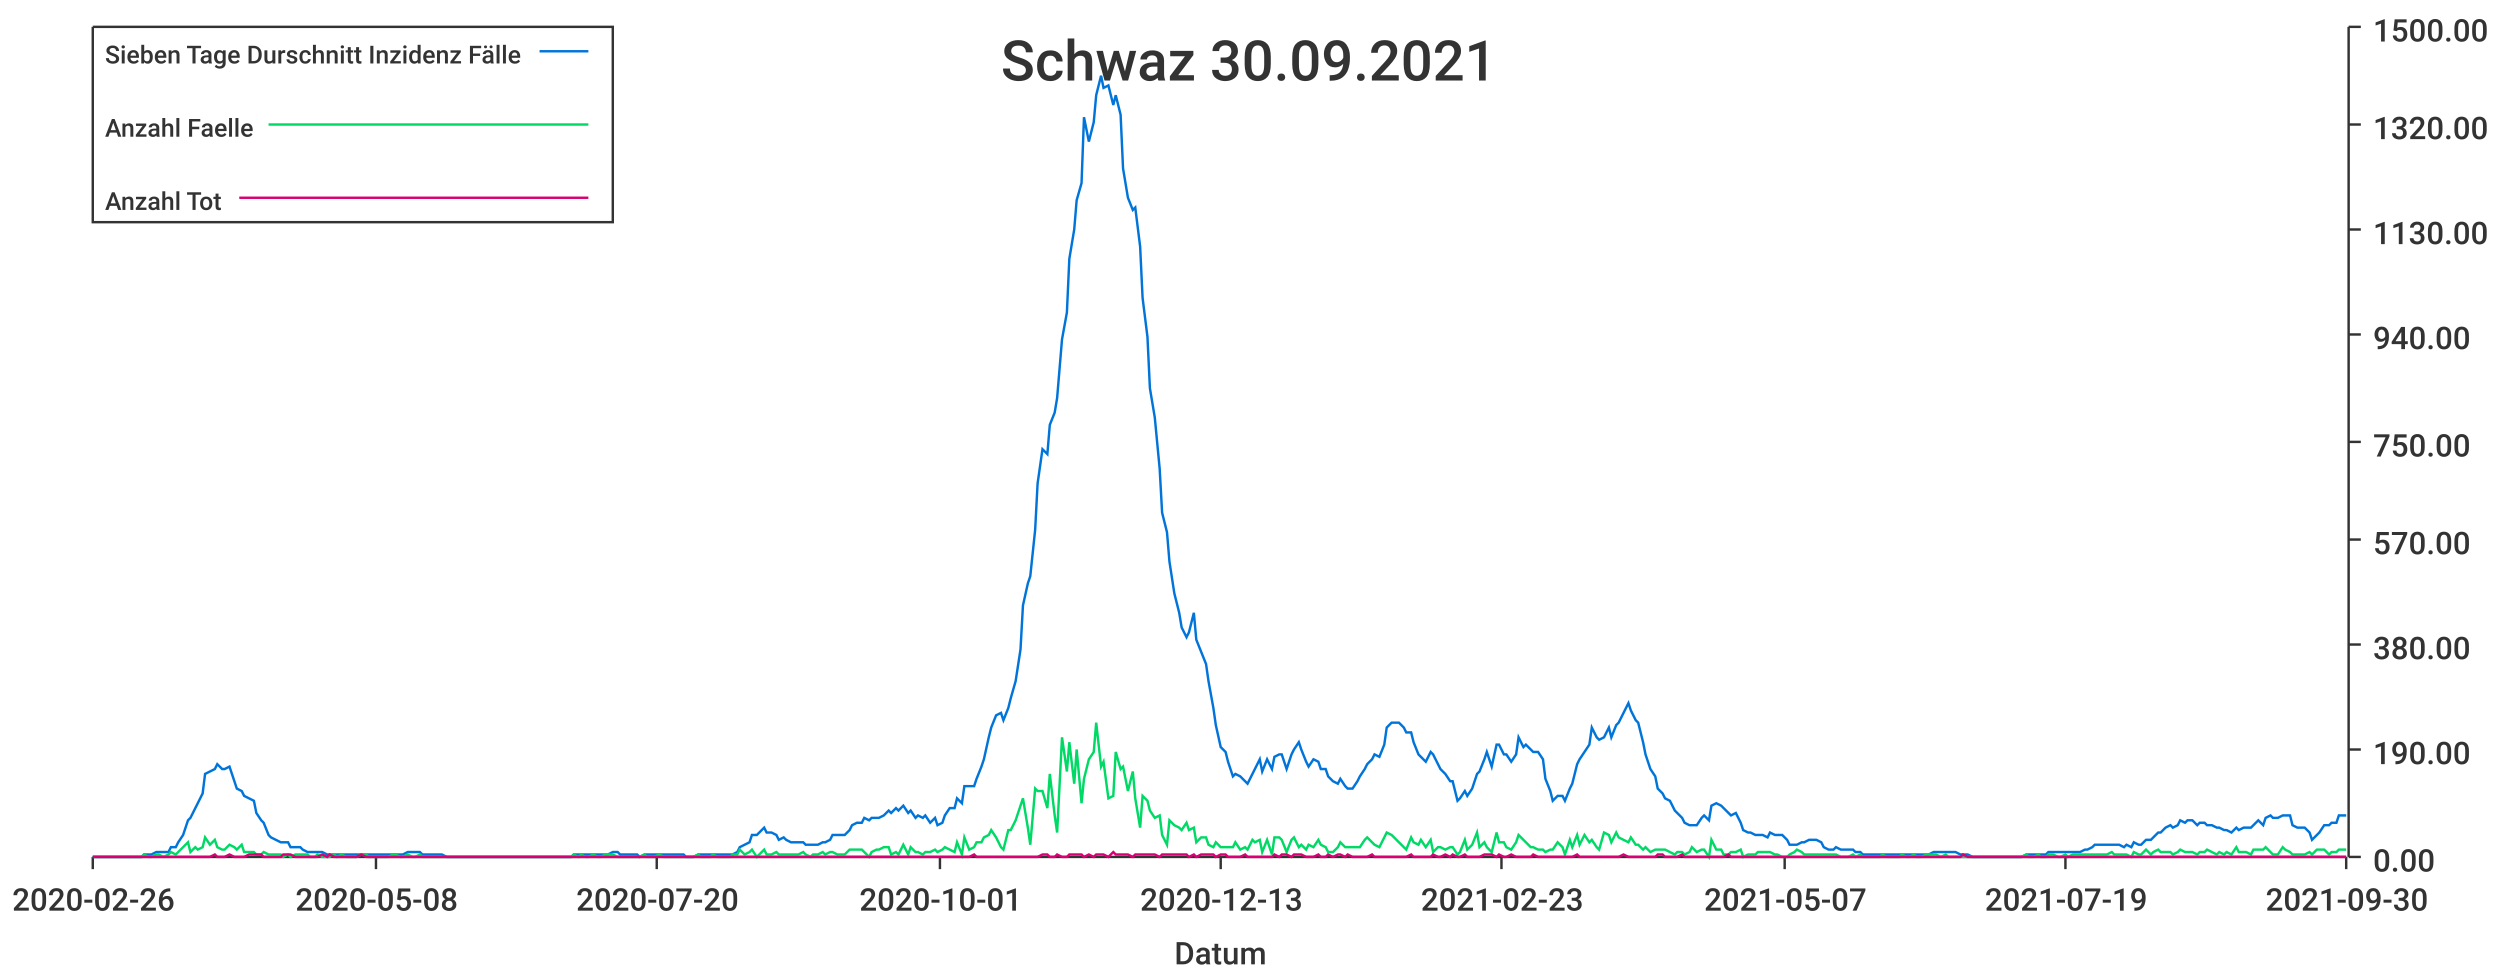
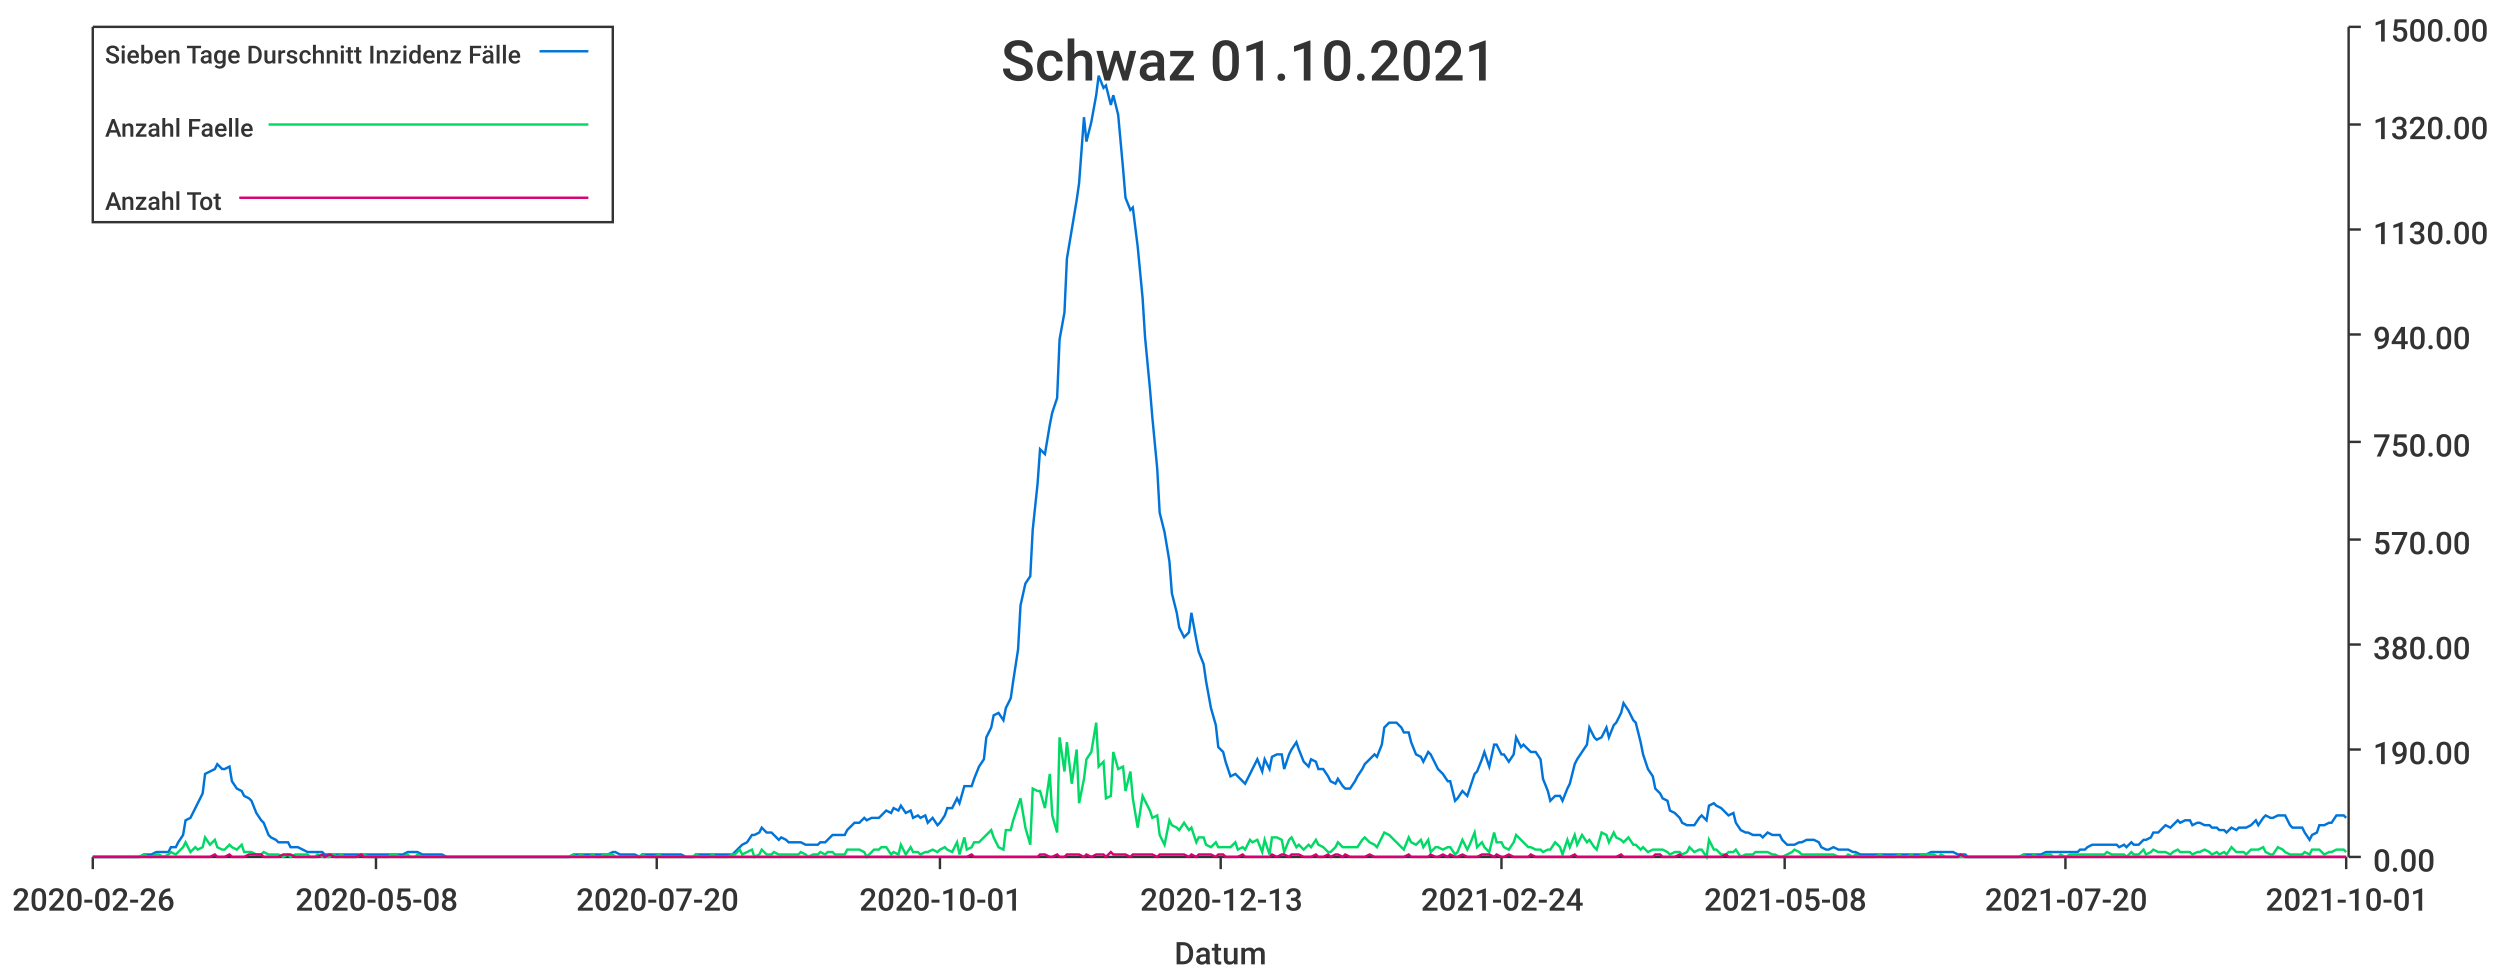
<svg xmlns="http://www.w3.org/2000/svg" width="1024" height="400">\n<path d="M 0 0 L 1024 0 L 1024 400 L 0 400 L 0 0" style="stroke-width:0;stroke:rgba(255,255,255,1.0);fill:rgba(255,255,255,1.0)" />
  <path d="M 38 11 L 961 11 L 961 351 L 38 351 L 38 11" style="stroke-width:0;stroke:rgba(255,255,255,1.0);fill:rgba(255,255,255,1.0)" />
  <path d="M 38 351 L 961 351" style="stroke-width:1;stroke:rgba(51,51,51,1.0);fill:none" />
  <path d="M 38 351 L 38 356" style="stroke-width:1;stroke:rgba(51,51,51,1.0);fill:none" />
  <text x="5" y="373" style="stroke-width:0;stroke:none;fill:rgba(51,51,51,1.0);font-size:12.8px;font-family:'Roboto Medium',sans-serif">2020-02-26</text>
  <path d="M 154 351 L 154 356" style="stroke-width:1;stroke:rgba(51,51,51,1.0);fill:none" />
  <text x="121" y="373" style="stroke-width:0;stroke:none;fill:rgba(51,51,51,1.0);font-size:12.8px;font-family:'Roboto Medium',sans-serif">2020-05-08</text>
  <path d="M 269 351 L 269 356" style="stroke-width:1;stroke:rgba(51,51,51,1.0);fill:none" />
  <text x="236" y="373" style="stroke-width:0;stroke:none;fill:rgba(51,51,51,1.0);font-size:12.8px;font-family:'Roboto Medium',sans-serif">2020-07-20</text>
  <path d="M 385 351 L 385 356" style="stroke-width:1;stroke:rgba(51,51,51,1.0);fill:none" />
  <text x="352" y="373" style="stroke-width:0;stroke:none;fill:rgba(51,51,51,1.0);font-size:12.8px;font-family:'Roboto Medium',sans-serif">2020-10-01</text>
  <path d="M 500 351 L 500 356" style="stroke-width:1;stroke:rgba(51,51,51,1.0);fill:none" />
  <text x="467" y="373" style="stroke-width:0;stroke:none;fill:rgba(51,51,51,1.0);font-size:12.8px;font-family:'Roboto Medium',sans-serif">2020-12-13</text>
  <path d="M 615 351 L 615 356" style="stroke-width:1;stroke:rgba(51,51,51,1.0);fill:none" />
-   <text x="582" y="373" style="stroke-width:0;stroke:none;fill:rgba(51,51,51,1.0);font-size:12.8px;font-family:'Roboto Medium',sans-serif">2021-02-23</text>
+   <text x="582" y="373" style="stroke-width:0;stroke:none;fill:rgba(51,51,51,1.0);font-size:12.8px;font-family:'Roboto Medium',sans-serif">2021-02-24</text>
  <path d="M 731 351 L 731 356" style="stroke-width:1;stroke:rgba(51,51,51,1.0);fill:none" />
-   <text x="698" y="373" style="stroke-width:0;stroke:none;fill:rgba(51,51,51,1.0);font-size:12.8px;font-family:'Roboto Medium',sans-serif">2021-05-07</text>
+   <text x="698" y="373" style="stroke-width:0;stroke:none;fill:rgba(51,51,51,1.0);font-size:12.8px;font-family:'Roboto Medium',sans-serif">2021-05-08</text>
  <path d="M 846 351 L 846 356" style="stroke-width:1;stroke:rgba(51,51,51,1.0);fill:none" />
-   <text x="813" y="373" style="stroke-width:0;stroke:none;fill:rgba(51,51,51,1.0);font-size:12.8px;font-family:'Roboto Medium',sans-serif">2021-07-19</text>
+   <text x="813" y="373" style="stroke-width:0;stroke:none;fill:rgba(51,51,51,1.0);font-size:12.8px;font-family:'Roboto Medium',sans-serif">2021-07-20</text>
  <path d="M 961 351 L 961 356" style="stroke-width:1;stroke:rgba(51,51,51,1.0);fill:none" />
-   <text x="928" y="373" style="stroke-width:0;stroke:none;fill:rgba(51,51,51,1.0);font-size:12.8px;font-family:'Roboto Medium',sans-serif">2021-09-30</text>
+   <text x="928" y="373" style="stroke-width:0;stroke:none;fill:rgba(51,51,51,1.0);font-size:12.8px;font-family:'Roboto Medium',sans-serif">2021-10-01</text>
  <text x="481" y="395" style="stroke-width:0;stroke:none;fill:rgba(51,51,51,1.0);font-size:12.8px;font-family:'Roboto Medium',sans-serif">Datum</text>
  <path d="M 962 351 L 962 11" style="stroke-width:1;stroke:rgba(51,51,51,1.0);fill:none" />
  <path d="M 962 351 L 967 351" style="stroke-width:1;stroke:rgba(51,51,51,1.0);fill:none" />
  <text x="972" y="357" style="stroke-width:0;stroke:none;fill:rgba(51,51,51,1.0);font-size:12.8px;font-family:'Roboto Medium',sans-serif">0.00</text>
  <path d="M 962 307 L 967 307" style="stroke-width:1;stroke:rgba(51,51,51,1.0);fill:none" />
  <text x="972" y="313" style="stroke-width:0;stroke:none;fill:rgba(51,51,51,1.0);font-size:12.8px;font-family:'Roboto Medium',sans-serif">190.00</text>
  <path d="M 962 264 L 967 264" style="stroke-width:1;stroke:rgba(51,51,51,1.0);fill:none" />
  <text x="972" y="270" style="stroke-width:0;stroke:none;fill:rgba(51,51,51,1.0);font-size:12.8px;font-family:'Roboto Medium',sans-serif">380.00</text>
  <path d="M 962 221 L 967 221" style="stroke-width:1;stroke:rgba(51,51,51,1.0);fill:none" />
  <text x="972" y="227" style="stroke-width:0;stroke:none;fill:rgba(51,51,51,1.0);font-size:12.8px;font-family:'Roboto Medium',sans-serif">570.00</text>
  <path d="M 962 181 L 967 181" style="stroke-width:1;stroke:rgba(51,51,51,1.0);fill:none" />
  <text x="972" y="187" style="stroke-width:0;stroke:none;fill:rgba(51,51,51,1.0);font-size:12.8px;font-family:'Roboto Medium',sans-serif">750.00</text>
  <path d="M 962 137 L 967 137" style="stroke-width:1;stroke:rgba(51,51,51,1.0);fill:none" />
  <text x="972" y="143" style="stroke-width:0;stroke:none;fill:rgba(51,51,51,1.0);font-size:12.8px;font-family:'Roboto Medium',sans-serif">940.00</text>
  <path d="M 962 94 L 967 94" style="stroke-width:1;stroke:rgba(51,51,51,1.0);fill:none" />
  <text x="972" y="100" style="stroke-width:0;stroke:none;fill:rgba(51,51,51,1.0);font-size:12.8px;font-family:'Roboto Medium',sans-serif">1130.00</text>
  <path d="M 962 51 L 967 51" style="stroke-width:1;stroke:rgba(51,51,51,1.0);fill:none" />
  <text x="972" y="57" style="stroke-width:0;stroke:none;fill:rgba(51,51,51,1.0);font-size:12.8px;font-family:'Roboto Medium',sans-serif">1320.00</text>
  <path d="M 962 11 L 967 11" style="stroke-width:1;stroke:rgba(51,51,51,1.0);fill:none" />
  <text x="972" y="17" style="stroke-width:0;stroke:none;fill:rgba(51,51,51,1.0);font-size:12.8px;font-family:'Roboto Medium',sans-serif">1500.00</text>
-   <path d="M 38 351 L 40 351 L 42 351 L 43 351 L 45 351 L 46 351 L 48 351 L 50 351 L 51 351 L 53 351 L 54 351 L 56 351 L 58 351 L 59 350 L 61 350 L 62 350 L 64 349 L 65 349 L 67 349 L 69 349 L 70 347 L 72 347 L 73 345 L 75 342 L 77 336 L 78 335 L 80 331 L 81 329 L 83 325 L 84 317 L 86 316 L 88 315 L 89 313 L 91 315 L 92 315 L 94 314 L 96 320 L 97 323 L 99 324 L 100 326 L 102 327 L 104 328 L 105 333 L 107 336 L 108 337 L 110 342 L 111 343 L 113 344 L 115 345 L 116 345 L 118 345 L 119 347 L 121 347 L 123 347 L 124 348 L 126 349 L 127 349 L 129 349 L 130 349 L 132 349 L 134 350 L 135 350 L 137 350 L 138 350 L 140 350 L 142 350 L 143 350 L 145 350 L 146 350 L 148 350 L 150 350 L 151 350 L 153 350 L 154 350 L 156 350 L 157 350 L 159 350 L 161 350 L 162 350 L 164 350 L 165 350 L 167 349 L 169 349 L 170 349 L 172 349 L 173 350 L 175 350 L 176 350 L 178 350 L 180 350 L 181 350 L 183 351 L 184 351 L 186 351 L 188 351 L 189 351 L 191 351 L 192 351 L 194 351 L 196 351 L 197 351 L 199 351 L 200 351 L 202 351 L 203 351 L 205 351 L 207 351 L 208 351 L 210 351 L 211 351 L 213 351 L 215 351 L 216 351 L 218 351 L 219 351 L 221 351 L 222 351 L 224 351 L 226 351 L 227 351 L 229 351 L 230 351 L 232 351 L 234 351 L 235 350 L 237 350 L 238 350 L 240 350 L 241 350 L 243 350 L 245 350 L 246 350 L 248 350 L 249 350 L 251 349 L 253 349 L 254 350 L 256 350 L 257 350 L 259 350 L 261 350 L 262 351 L 264 350 L 265 350 L 267 350 L 268 350 L 270 350 L 272 350 L 273 350 L 275 350 L 276 350 L 278 350 L 280 350 L 281 351 L 283 351 L 284 351 L 286 350 L 287 350 L 289 350 L 291 350 L 292 350 L 294 350 L 295 350 L 297 350 L 299 350 L 300 350 L 302 349 L 303 347 L 305 346 L 307 345 L 308 342 L 310 342 L 311 341 L 313 339 L 314 341 L 316 341 L 318 342 L 319 344 L 321 343 L 322 344 L 324 345 L 326 345 L 327 345 L 329 345 L 330 346 L 332 346 L 333 346 L 335 346 L 337 345 L 338 345 L 340 344 L 341 342 L 343 342 L 345 342 L 346 342 L 348 340 L 349 338 L 351 337 L 353 337 L 354 335 L 356 336 L 357 335 L 359 335 L 360 335 L 362 334 L 364 332 L 365 333 L 367 331 L 368 332 L 370 330 L 372 333 L 373 332 L 375 335 L 376 334 L 378 335 L 379 334 L 381 337 L 383 335 L 384 338 L 386 337 L 387 334 L 389 331 L 391 331 L 392 327 L 394 329 L 395 322 L 397 322 L 399 322 L 400 319 L 402 314 L 403 311 L 405 302 L 406 298 L 408 293 L 410 292 L 411 295 L 413 290 L 414 286 L 416 279 L 418 266 L 419 248 L 421 239 L 422 236 L 424 217 L 425 198 L 427 184 L 429 186 L 430 174 L 432 169 L 433 163 L 435 139 L 437 128 L 438 106 L 440 94 L 441 82 L 443 75 L 444 48 L 446 58 L 448 50 L 449 39 L 451 31 L 452 36 L 454 35 L 456 43 L 457 39 L 459 47 L 460 69 L 462 81 L 464 86 L 465 85 L 467 101 L 468 122 L 470 138 L 471 159 L 473 171 L 475 192 L 476 210 L 478 218 L 479 230 L 481 243 L 483 251 L 484 257 L 486 261 L 487 259 L 489 251 L 490 262 L 492 267 L 494 272 L 495 279 L 497 290 L 498 297 L 500 306 L 502 308 L 503 312 L 505 318 L 506 317 L 508 318 L 510 320 L 511 321 L 513 317 L 514 315 L 516 311 L 517 316 L 519 311 L 521 315 L 522 310 L 524 309 L 525 309 L 527 315 L 529 309 L 530 307 L 532 304 L 533 307 L 535 312 L 536 314 L 538 311 L 540 312 L 541 315 L 543 315 L 544 318 L 546 320 L 548 321 L 549 319 L 551 322 L 552 323 L 554 323 L 556 320 L 557 318 L 559 315 L 560 313 L 562 311 L 563 309 L 565 310 L 567 305 L 568 298 L 570 296 L 571 296 L 573 296 L 575 298 L 576 300 L 578 300 L 579 304 L 581 309 L 582 310 L 584 312 L 586 308 L 587 309 L 589 313 L 590 315 L 592 317 L 594 320 L 595 320 L 597 328 L 598 327 L 600 324 L 601 326 L 603 323 L 605 317 L 606 316 L 608 311 L 609 308 L 611 314 L 613 305 L 614 305 L 616 309 L 617 309 L 619 312 L 621 309 L 622 302 L 624 306 L 625 305 L 627 307 L 628 308 L 630 308 L 632 311 L 633 319 L 635 324 L 636 328 L 638 326 L 640 326 L 641 328 L 643 323 L 644 321 L 646 313 L 647 311 L 649 308 L 651 305 L 652 298 L 654 302 L 655 303 L 657 302 L 659 298 L 660 302 L 662 297 L 663 296 L 665 292 L 667 288 L 668 291 L 670 295 L 671 296 L 673 304 L 674 309 L 676 315 L 678 318 L 679 323 L 681 325 L 682 327 L 684 328 L 686 332 L 687 333 L 689 335 L 690 337 L 692 338 L 693 338 L 695 338 L 697 335 L 698 334 L 700 336 L 701 330 L 703 329 L 705 330 L 706 331 L 708 333 L 709 334 L 711 333 L 713 337 L 714 340 L 716 341 L 717 341 L 719 342 L 720 342 L 722 342 L 724 343 L 725 341 L 727 342 L 728 342 L 730 342 L 732 344 L 733 346 L 735 346 L 736 346 L 738 345 L 739 345 L 741 344 L 743 344 L 744 344 L 746 345 L 747 347 L 749 348 L 751 348 L 752 347 L 754 348 L 755 348 L 757 348 L 759 348 L 760 349 L 762 349 L 763 350 L 765 350 L 766 350 L 768 350 L 770 350 L 771 350 L 773 350 L 774 350 L 776 350 L 778 350 L 779 350 L 781 350 L 782 350 L 784 350 L 785 350 L 787 350 L 789 350 L 790 350 L 792 349 L 793 349 L 795 349 L 797 349 L 798 349 L 800 349 L 801 349 L 803 350 L 804 350 L 806 350 L 808 351 L 809 351 L 811 351 L 812 351 L 814 351 L 816 351 L 817 351 L 819 351 L 820 351 L 822 351 L 824 351 L 825 351 L 827 351 L 828 351 L 830 350 L 831 350 L 833 350 L 835 350 L 836 350 L 838 350 L 839 349 L 841 349 L 843 349 L 844 349 L 846 349 L 847 349 L 849 349 L 850 349 L 852 349 L 854 348 L 855 348 L 857 347 L 858 346 L 860 346 L 862 346 L 863 346 L 865 346 L 866 346 L 868 346 L 870 347 L 871 346 L 873 347 L 874 345 L 876 346 L 877 346 L 879 344 L 881 344 L 882 343 L 884 341 L 885 341 L 887 339 L 889 338 L 890 339 L 892 338 L 893 336 L 895 337 L 896 336 L 898 336 L 900 338 L 901 337 L 903 337 L 904 338 L 906 338 L 908 339 L 909 339 L 911 340 L 912 340 L 914 341 L 916 339 L 917 340 L 919 339 L 920 339 L 922 339 L 923 338 L 925 336 L 927 338 L 928 335 L 930 334 L 931 335 L 933 335 L 935 334 L 936 334 L 938 334 L 939 338 L 941 339 L 942 339 L 944 339 L 946 341 L 947 344 L 949 342 L 950 341 L 952 338 L 954 338 L 955 337 L 957 337 L 958 334 L 960 334 L 961 334" style="stroke-width:1;stroke:rgba(0,116,217,1.0);fill:none" />
-   <path d="M 38 351 L 40 351 L 42 351 L 43 351 L 45 351 L 46 351 L 48 351 L 50 351 L 51 351 L 53 351 L 54 351 L 56 351 L 58 351 L 59 350 L 61 351 L 62 351 L 64 350 L 65 350 L 67 351 L 69 350 L 70 349 L 72 350 L 73 349 L 75 347 L 77 345 L 78 349 L 80 347 L 81 348 L 83 347 L 84 343 L 86 346 L 88 344 L 89 347 L 91 348 L 92 348 L 94 346 L 96 347 L 97 348 L 99 346 L 100 349 L 102 349 L 104 349 L 105 350 L 107 350 L 108 349 L 110 350 L 111 350 L 113 350 L 115 350 L 116 351 L 118 350 L 119 351 L 121 350 L 123 350 L 124 350 L 126 350 L 127 351 L 129 351 L 130 350 L 132 351 L 134 351 L 135 351 L 137 350 L 138 351 L 140 350 L 142 351 L 143 351 L 145 351 L 146 351 L 148 350 L 150 350 L 151 351 L 153 351 L 154 351 L 156 351 L 157 351 L 159 351 L 161 350 L 162 350 L 164 351 L 165 351 L 167 350 L 169 351 L 170 351 L 172 350 L 173 351 L 175 351 L 176 351 L 178 351 L 180 351 L 181 351 L 183 351 L 184 351 L 186 351 L 188 351 L 189 351 L 191 351 L 192 351 L 194 351 L 196 351 L 197 351 L 199 351 L 200 351 L 202 351 L 203 351 L 205 351 L 207 351 L 208 351 L 210 351 L 211 351 L 213 351 L 215 351 L 216 351 L 218 351 L 219 351 L 221 351 L 222 351 L 224 351 L 226 351 L 227 351 L 229 351 L 230 351 L 232 351 L 234 351 L 235 350 L 237 351 L 238 350 L 240 351 L 241 351 L 243 350 L 245 351 L 246 351 L 248 350 L 249 350 L 251 350 L 253 351 L 254 351 L 256 351 L 257 351 L 259 351 L 261 351 L 262 351 L 264 350 L 265 351 L 267 351 L 268 351 L 270 350 L 272 351 L 273 351 L 275 351 L 276 351 L 278 351 L 280 351 L 281 351 L 283 351 L 284 351 L 286 350 L 287 351 L 289 351 L 291 351 L 292 350 L 294 351 L 295 351 L 297 351 L 299 351 L 300 350 L 302 350 L 303 348 L 305 350 L 307 349 L 308 348 L 310 351 L 311 350 L 313 348 L 314 350 L 316 350 L 318 349 L 319 350 L 321 350 L 322 350 L 324 350 L 326 350 L 327 350 L 329 349 L 330 350 L 332 351 L 333 350 L 335 350 L 337 349 L 338 350 L 340 349 L 341 349 L 343 350 L 345 350 L 346 350 L 348 348 L 349 348 L 351 348 L 353 348 L 354 349 L 356 351 L 357 349 L 359 348 L 360 348 L 362 347 L 364 347 L 365 350 L 367 349 L 368 350 L 370 346 L 372 350 L 373 347 L 375 349 L 376 349 L 378 350 L 379 349 L 381 349 L 383 348 L 384 349 L 386 348 L 387 347 L 389 348 L 391 349 L 392 345 L 394 350 L 395 343 L 397 348 L 399 347 L 400 345 L 402 345 L 403 343 L 405 342 L 406 340 L 408 343 L 410 347 L 411 348 L 413 340 L 414 340 L 416 336 L 418 330 L 419 327 L 421 339 L 422 346 L 424 323 L 425 324 L 427 324 L 429 331 L 430 317 L 432 334 L 433 341 L 435 302 L 437 316 L 438 304 L 440 321 L 441 307 L 443 329 L 444 319 L 446 311 L 448 308 L 449 296 L 451 314 L 452 312 L 454 327 L 456 326 L 457 308 L 459 315 L 460 314 L 462 324 L 464 316 L 465 327 L 467 339 L 468 326 L 470 328 L 471 332 L 473 335 L 475 334 L 476 342 L 478 346 L 479 336 L 481 338 L 483 339 L 484 340 L 486 337 L 487 340 L 489 339 L 490 345 L 492 343 L 494 343 L 495 346 L 497 347 L 498 345 L 500 347 L 502 347 L 503 347 L 505 347 L 506 345 L 508 348 L 510 347 L 511 348 L 513 344 L 514 345 L 516 344 L 517 349 L 519 344 L 521 350 L 522 343 L 524 343 L 525 344 L 527 349 L 529 344 L 530 343 L 532 347 L 533 346 L 535 348 L 536 346 L 538 347 L 540 344 L 541 346 L 543 347 L 544 349 L 546 349 L 548 347 L 549 345 L 551 347 L 552 347 L 554 347 L 556 347 L 557 347 L 559 344 L 560 343 L 562 345 L 563 346 L 565 347 L 567 343 L 568 341 L 570 342 L 571 343 L 573 345 L 575 347 L 576 348 L 578 343 L 579 345 L 581 346 L 582 344 L 584 347 L 586 344 L 587 349 L 589 347 L 590 347 L 592 348 L 594 347 L 595 347 L 597 350 L 598 349 L 600 344 L 601 348 L 603 346 L 605 341 L 606 347 L 608 345 L 609 347 L 611 349 L 613 341 L 614 345 L 616 345 L 617 347 L 619 348 L 621 345 L 622 342 L 624 344 L 625 345 L 627 347 L 628 347 L 630 348 L 632 348 L 633 349 L 635 348 L 636 348 L 638 345 L 640 347 L 641 350 L 643 344 L 644 347 L 646 342 L 647 346 L 649 342 L 651 345 L 652 344 L 654 347 L 655 348 L 657 341 L 659 342 L 660 345 L 662 341 L 663 343 L 665 344 L 667 345 L 668 343 L 670 346 L 671 346 L 673 348 L 674 347 L 676 349 L 678 348 L 679 348 L 681 348 L 682 348 L 684 349 L 686 350 L 687 349 L 689 349 L 690 350 L 692 349 L 693 347 L 695 349 L 697 348 L 698 348 L 700 351 L 701 344 L 703 348 L 705 348 L 706 350 L 708 350 L 709 349 L 711 349 L 713 348 L 714 351 L 716 350 L 717 350 L 719 350 L 720 349 L 722 349 L 724 349 L 725 349 L 727 350 L 728 350 L 730 351 L 732 351 L 733 350 L 735 349 L 736 348 L 738 349 L 739 350 L 741 350 L 743 350 L 744 350 L 746 350 L 747 350 L 749 350 L 751 350 L 752 350 L 754 351 L 755 351 L 757 351 L 759 350 L 760 351 L 762 350 L 763 351 L 765 351 L 766 351 L 768 351 L 770 351 L 771 350 L 773 351 L 774 351 L 776 351 L 778 351 L 779 350 L 781 351 L 782 351 L 784 350 L 785 351 L 787 351 L 789 350 L 790 350 L 792 350 L 793 350 L 795 351 L 797 350 L 798 351 L 800 351 L 801 351 L 803 351 L 804 351 L 806 351 L 808 351 L 809 351 L 811 351 L 812 351 L 814 351 L 816 351 L 817 351 L 819 351 L 820 351 L 822 351 L 824 351 L 825 351 L 827 351 L 828 351 L 830 350 L 831 351 L 833 351 L 835 350 L 836 351 L 838 351 L 839 350 L 841 350 L 843 351 L 844 351 L 846 350 L 847 351 L 849 350 L 850 350 L 852 350 L 854 350 L 855 350 L 857 350 L 858 350 L 860 350 L 862 350 L 863 350 L 865 349 L 866 350 L 868 350 L 870 350 L 871 350 L 873 351 L 874 349 L 876 350 L 877 350 L 879 348 L 881 350 L 882 349 L 884 348 L 885 349 L 887 349 L 889 349 L 890 350 L 892 349 L 893 348 L 895 349 L 896 349 L 898 349 L 900 350 L 901 349 L 903 349 L 904 348 L 906 349 L 908 350 L 909 349 L 911 350 L 912 349 L 914 350 L 916 347 L 917 349 L 919 349 L 920 349 L 922 350 L 923 348 L 925 348 L 927 348 L 928 347 L 930 349 L 931 350 L 933 350 L 935 347 L 936 348 L 938 349 L 939 350 L 941 350 L 942 350 L 944 350 L 946 349 L 947 350 L 949 348 L 950 348 L 952 348 L 954 350 L 955 349 L 957 349 L 958 348 L 960 348 L 961 348" style="stroke-width:1;stroke:rgba(0,217,101,1.0);fill:none" />
-   <path d="M 38 351 L 40 351 L 42 351 L 43 351 L 45 351 L 46 351 L 48 351 L 50 351 L 51 351 L 53 351 L 54 351 L 56 351 L 58 351 L 59 351 L 61 351 L 62 351 L 64 351 L 65 351 L 67 351 L 69 351 L 70 351 L 72 351 L 73 351 L 75 351 L 77 351 L 78 351 L 80 351 L 81 351 L 83 351 L 84 351 L 86 351 L 88 350 L 89 351 L 91 351 L 92 351 L 94 350 L 96 351 L 97 351 L 99 351 L 100 351 L 102 350 L 104 350 L 105 350 L 107 350 L 108 351 L 110 351 L 111 351 L 113 351 L 115 351 L 116 350 L 118 350 L 119 350 L 121 351 L 123 351 L 124 351 L 126 351 L 127 351 L 129 351 L 130 351 L 132 350 L 134 351 L 135 350 L 137 351 L 138 351 L 140 351 L 142 351 L 143 351 L 145 351 L 146 351 L 148 350 L 150 351 L 151 351 L 153 351 L 154 351 L 156 351 L 157 351 L 159 351 L 161 351 L 162 351 L 164 351 L 165 351 L 167 351 L 169 351 L 170 351 L 172 351 L 173 351 L 175 351 L 176 351 L 178 351 L 180 351 L 181 351 L 183 351 L 184 351 L 186 351 L 188 351 L 189 351 L 191 351 L 192 351 L 194 351 L 196 351 L 197 351 L 199 351 L 200 351 L 202 351 L 203 351 L 205 351 L 207 351 L 208 351 L 210 351 L 211 351 L 213 351 L 215 351 L 216 351 L 218 351 L 219 351 L 221 351 L 222 351 L 224 351 L 226 351 L 227 351 L 229 351 L 230 351 L 232 351 L 234 351 L 235 351 L 237 351 L 238 351 L 240 351 L 241 351 L 243 351 L 245 351 L 246 351 L 248 351 L 249 351 L 251 351 L 253 351 L 254 351 L 256 351 L 257 351 L 259 351 L 261 351 L 262 351 L 264 351 L 265 351 L 267 351 L 268 351 L 270 351 L 272 351 L 273 351 L 275 351 L 276 351 L 278 351 L 280 351 L 281 351 L 283 351 L 284 351 L 286 351 L 287 351 L 289 351 L 291 351 L 292 351 L 294 351 L 295 351 L 297 351 L 299 351 L 300 351 L 302 351 L 303 351 L 305 351 L 307 351 L 308 351 L 310 351 L 311 351 L 313 351 L 314 351 L 316 351 L 318 351 L 319 351 L 321 351 L 322 351 L 324 351 L 326 351 L 327 351 L 329 351 L 330 351 L 332 351 L 333 351 L 335 351 L 337 351 L 338 351 L 340 351 L 341 351 L 343 351 L 345 351 L 346 351 L 348 351 L 349 351 L 351 351 L 353 351 L 354 351 L 356 351 L 357 351 L 359 351 L 360 351 L 362 351 L 364 351 L 365 351 L 367 351 L 368 351 L 370 351 L 372 351 L 373 351 L 375 351 L 376 351 L 378 351 L 379 351 L 381 351 L 383 351 L 384 351 L 386 351 L 387 351 L 389 351 L 391 351 L 392 351 L 394 351 L 395 351 L 397 351 L 399 350 L 400 351 L 402 351 L 403 351 L 405 351 L 406 351 L 408 351 L 410 351 L 411 351 L 413 351 L 414 351 L 416 351 L 418 351 L 419 351 L 421 351 L 422 351 L 424 351 L 425 351 L 427 350 L 429 350 L 430 351 L 432 351 L 433 350 L 435 351 L 437 351 L 438 350 L 440 350 L 441 350 L 443 350 L 444 351 L 446 350 L 448 351 L 449 350 L 451 350 L 452 350 L 454 351 L 456 349 L 457 350 L 459 350 L 460 350 L 462 350 L 464 351 L 465 350 L 467 350 L 468 350 L 470 350 L 471 350 L 473 350 L 475 351 L 476 350 L 478 350 L 479 350 L 481 350 L 483 350 L 484 350 L 486 350 L 487 351 L 489 350 L 490 351 L 492 350 L 494 350 L 495 350 L 497 350 L 498 351 L 500 350 L 502 350 L 503 351 L 505 351 L 506 351 L 508 351 L 510 350 L 511 351 L 513 351 L 514 351 L 516 351 L 517 351 L 519 351 L 521 351 L 522 350 L 524 351 L 525 350 L 527 350 L 529 351 L 530 350 L 532 350 L 533 350 L 535 351 L 536 351 L 538 351 L 540 350 L 541 351 L 543 351 L 544 350 L 546 351 L 548 350 L 549 350 L 551 351 L 552 350 L 554 351 L 556 351 L 557 351 L 559 351 L 560 351 L 562 350 L 563 351 L 565 351 L 567 351 L 568 351 L 570 351 L 571 351 L 573 351 L 575 351 L 576 351 L 578 350 L 579 351 L 581 351 L 582 351 L 584 351 L 586 351 L 587 350 L 589 351 L 590 351 L 592 350 L 594 351 L 595 350 L 597 351 L 598 351 L 600 350 L 601 351 L 603 351 L 605 351 L 606 351 L 608 350 L 609 350 L 611 350 L 613 351 L 614 350 L 616 351 L 617 351 L 619 350 L 621 351 L 622 351 L 624 351 L 625 351 L 627 351 L 628 350 L 630 351 L 632 351 L 633 351 L 635 351 L 636 351 L 638 351 L 640 351 L 641 351 L 643 351 L 644 351 L 646 350 L 647 351 L 649 351 L 651 351 L 652 351 L 654 351 L 655 351 L 657 351 L 659 351 L 660 351 L 662 351 L 663 351 L 665 350 L 667 351 L 668 351 L 670 351 L 671 351 L 673 351 L 674 351 L 676 351 L 678 351 L 679 350 L 681 350 L 682 351 L 684 351 L 686 351 L 687 351 L 689 350 L 690 351 L 692 351 L 693 351 L 695 351 L 697 351 L 698 351 L 700 351 L 701 351 L 703 351 L 705 351 L 706 351 L 708 350 L 709 351 L 711 351 L 713 351 L 714 351 L 716 351 L 717 351 L 719 351 L 720 351 L 722 351 L 724 351 L 725 351 L 727 351 L 728 351 L 730 351 L 732 351 L 733 351 L 735 351 L 736 351 L 738 351 L 739 351 L 741 351 L 743 351 L 744 351 L 746 351 L 747 351 L 749 351 L 751 351 L 752 351 L 754 351 L 755 351 L 757 351 L 759 351 L 760 351 L 762 351 L 763 351 L 765 351 L 766 351 L 768 351 L 770 351 L 771 351 L 773 351 L 774 351 L 776 351 L 778 351 L 779 351 L 781 351 L 782 351 L 784 351 L 785 351 L 787 351 L 789 351 L 790 351 L 792 351 L 793 351 L 795 351 L 797 351 L 798 351 L 800 351 L 801 351 L 803 351 L 804 350 L 806 351 L 808 351 L 809 351 L 811 351 L 812 351 L 814 351 L 816 351 L 817 351 L 819 351 L 820 351 L 822 351 L 824 351 L 825 351 L 827 351 L 828 351 L 830 351 L 831 351 L 833 351 L 835 351 L 836 351 L 838 351 L 839 351 L 841 351 L 843 351 L 844 351 L 846 351 L 847 351 L 849 351 L 850 351 L 852 351 L 854 351 L 855 351 L 857 351 L 858 351 L 860 351 L 862 351 L 863 351 L 865 351 L 866 351 L 868 351 L 870 351 L 871 351 L 873 351 L 874 351 L 876 351 L 877 351 L 879 351 L 881 351 L 882 351 L 884 351 L 885 351 L 887 351 L 889 351 L 890 351 L 892 351 L 893 351 L 895 351 L 896 351 L 898 351 L 900 351 L 901 351 L 903 351 L 904 351 L 906 351 L 908 351 L 909 351 L 911 351 L 912 351 L 914 351 L 916 351 L 917 351 L 919 351 L 920 351 L 922 351 L 923 351 L 925 351 L 927 351 L 928 351 L 930 351 L 931 351 L 933 351 L 935 351 L 936 351 L 938 351 L 939 351 L 941 351 L 942 351 L 944 351 L 946 351 L 947 351 L 949 351 L 950 351 L 952 351 L 954 351 L 955 351 L 957 351 L 958 351 L 960 351 L 961 351" style="stroke-width:1;stroke:rgba(217,0,116,1.0);fill:none" />
-   <text x="410" y="33" style="stroke-width:0;stroke:none;fill:rgba(51,51,51,1.0);font-size:23.0px;font-family:'Roboto Medium',sans-serif">Schwaz 30.09.2021</text>
+   <path d="M 38 351 L 40 351 L 42 351 L 43 351 L 45 351 L 46 351 L 48 351 L 50 351 L 51 351 L 53 351 L 54 351 L 56 351 L 57 351 L 59 350 L 61 350 L 62 350 L 64 349 L 65 349 L 67 349 L 69 349 L 70 347 L 72 347 L 73 345 L 75 342 L 76 336 L 78 335 L 80 331 L 81 329 L 83 325 L 84 317 L 86 316 L 88 315 L 89 313 L 91 315 L 92 315 L 94 314 L 95 320 L 97 323 L 99 324 L 100 326 L 102 327 L 103 328 L 105 333 L 107 336 L 108 337 L 110 342 L 111 343 L 113 344 L 114 345 L 116 345 L 118 345 L 119 347 L 121 347 L 122 347 L 124 348 L 126 349 L 127 349 L 129 349 L 130 349 L 132 349 L 133 350 L 135 350 L 137 350 L 138 350 L 140 350 L 141 350 L 143 350 L 145 350 L 146 350 L 148 350 L 149 350 L 151 350 L 152 350 L 154 350 L 156 350 L 157 350 L 159 350 L 160 350 L 162 350 L 164 350 L 165 350 L 167 349 L 168 349 L 170 349 L 171 349 L 173 350 L 175 350 L 176 350 L 178 350 L 179 350 L 181 350 L 183 351 L 184 351 L 186 351 L 187 351 L 189 351 L 190 351 L 192 351 L 194 351 L 195 351 L 197 351 L 198 351 L 200 351 L 202 351 L 203 351 L 205 351 L 206 351 L 208 351 L 209 351 L 211 351 L 213 351 L 214 351 L 216 351 L 217 351 L 219 351 L 221 351 L 222 351 L 224 351 L 225 351 L 227 351 L 228 351 L 230 351 L 232 351 L 233 351 L 235 350 L 236 350 L 238 350 L 240 350 L 241 350 L 243 350 L 244 350 L 246 350 L 247 350 L 249 350 L 251 349 L 252 349 L 254 350 L 255 350 L 257 350 L 259 350 L 260 350 L 262 351 L 263 350 L 265 350 L 266 350 L 268 350 L 270 350 L 271 350 L 273 350 L 274 350 L 276 350 L 278 350 L 279 350 L 281 351 L 282 351 L 284 351 L 285 350 L 287 350 L 289 350 L 290 350 L 292 350 L 293 350 L 295 350 L 297 350 L 298 350 L 300 350 L 301 349 L 303 347 L 304 346 L 306 345 L 308 342 L 309 342 L 311 341 L 312 339 L 314 341 L 316 341 L 317 342 L 319 344 L 320 343 L 322 344 L 323 345 L 325 345 L 327 345 L 328 345 L 330 346 L 331 346 L 333 346 L 335 346 L 336 345 L 338 345 L 339 344 L 341 342 L 342 342 L 344 342 L 346 342 L 347 340 L 349 338 L 350 337 L 352 337 L 354 335 L 355 336 L 357 335 L 358 335 L 360 335 L 361 334 L 363 332 L 365 333 L 366 331 L 368 332 L 369 330 L 371 333 L 373 332 L 374 335 L 376 334 L 377 335 L 379 334 L 380 337 L 382 335 L 384 338 L 385 337 L 387 334 L 388 331 L 390 331 L 392 327 L 393 329 L 395 322 L 396 322 L 398 322 L 399 319 L 401 314 L 403 311 L 404 302 L 406 298 L 407 293 L 409 292 L 411 295 L 412 290 L 414 286 L 415 279 L 417 266 L 418 248 L 420 239 L 422 236 L 423 217 L 425 198 L 426 184 L 428 186 L 430 174 L 431 169 L 433 163 L 434 139 L 436 128 L 437 106 L 439 94 L 441 82 L 442 75 L 444 48 L 445 58 L 447 50 L 449 39 L 450 31 L 452 36 L 453 35 L 455 43 L 456 39 L 458 47 L 460 69 L 461 81 L 463 86 L 464 85 L 466 101 L 468 122 L 469 138 L 471 159 L 472 171 L 474 192 L 475 210 L 477 218 L 479 230 L 480 243 L 482 251 L 483 257 L 485 261 L 487 259 L 488 251 L 490 262 L 491 267 L 493 272 L 494 279 L 496 290 L 498 297 L 499 306 L 501 308 L 502 312 L 504 318 L 506 317 L 507 318 L 509 320 L 510 321 L 512 317 L 513 315 L 515 311 L 517 316 L 518 311 L 520 315 L 521 310 L 523 309 L 525 309 L 526 315 L 528 309 L 529 307 L 531 304 L 532 307 L 534 312 L 536 314 L 537 311 L 539 312 L 540 315 L 542 315 L 544 318 L 545 320 L 547 321 L 548 319 L 550 322 L 551 323 L 553 323 L 555 320 L 556 318 L 558 315 L 559 313 L 561 311 L 563 309 L 564 310 L 566 305 L 567 298 L 569 296 L 570 296 L 572 296 L 574 298 L 575 300 L 577 300 L 578 304 L 580 309 L 582 310 L 583 312 L 585 308 L 586 309 L 588 313 L 589 315 L 591 317 L 593 320 L 594 320 L 596 328 L 597 327 L 599 324 L 601 326 L 602 323 L 604 317 L 605 316 L 607 311 L 608 308 L 610 314 L 612 305 L 613 305 L 615 309 L 616 309 L 618 312 L 620 309 L 621 302 L 623 306 L 624 305 L 626 307 L 627 308 L 629 308 L 631 311 L 632 319 L 634 324 L 635 328 L 637 326 L 639 326 L 640 328 L 642 323 L 643 321 L 645 313 L 646 311 L 648 308 L 650 305 L 651 298 L 653 302 L 654 303 L 656 302 L 658 298 L 659 302 L 661 297 L 662 296 L 664 292 L 665 288 L 667 291 L 669 295 L 670 296 L 672 304 L 673 309 L 675 315 L 677 318 L 678 323 L 680 325 L 681 327 L 683 328 L 684 332 L 686 333 L 688 335 L 689 337 L 691 338 L 692 338 L 694 338 L 696 335 L 697 334 L 699 336 L 700 330 L 702 329 L 703 330 L 705 331 L 707 333 L 708 334 L 710 333 L 711 337 L 713 340 L 715 341 L 716 341 L 718 342 L 719 342 L 721 342 L 722 343 L 724 341 L 726 342 L 727 342 L 729 342 L 730 344 L 732 346 L 734 346 L 735 346 L 737 345 L 738 345 L 740 344 L 741 344 L 743 344 L 745 345 L 746 347 L 748 348 L 749 348 L 751 347 L 753 348 L 754 348 L 756 348 L 757 348 L 759 349 L 760 349 L 762 350 L 764 350 L 765 350 L 767 350 L 768 350 L 770 350 L 772 350 L 773 350 L 775 350 L 776 350 L 778 350 L 779 350 L 781 350 L 783 350 L 784 350 L 786 350 L 787 350 L 789 350 L 791 349 L 792 349 L 794 349 L 795 349 L 797 349 L 798 349 L 800 349 L 802 350 L 803 350 L 805 350 L 806 351 L 808 351 L 810 351 L 811 351 L 813 351 L 814 351 L 816 351 L 817 351 L 819 351 L 821 351 L 822 351 L 824 351 L 825 351 L 827 351 L 829 350 L 830 350 L 832 350 L 833 350 L 835 350 L 836 350 L 838 349 L 840 349 L 841 349 L 843 349 L 844 349 L 846 349 L 848 349 L 849 349 L 851 349 L 852 348 L 854 348 L 855 347 L 857 346 L 859 346 L 860 346 L 862 346 L 863 346 L 865 346 L 867 346 L 868 347 L 870 346 L 871 347 L 873 345 L 874 346 L 876 346 L 878 344 L 879 344 L 881 343 L 882 341 L 884 341 L 886 339 L 887 338 L 889 339 L 890 338 L 892 336 L 893 337 L 895 336 L 897 336 L 898 338 L 900 337 L 901 337 L 903 338 L 905 338 L 906 339 L 908 339 L 909 340 L 911 340 L 912 341 L 914 339 L 916 340 L 917 339 L 919 339 L 920 339 L 922 338 L 924 336 L 925 338 L 927 335 L 928 334 L 930 335 L 931 335 L 933 334 L 935 334 L 936 334 L 938 338 L 939 339 L 941 339 L 943 339 L 944 341 L 946 344 L 947 342 L 949 341 L 950 338 L 952 338 L 954 337 L 955 337 L 957 334 L 958 334 L 960 334 L 961 335" style="stroke-width:1;stroke:rgba(0,116,217,1.0);fill:none" />
+   <path d="M 38 351 L 40 351 L 42 351 L 43 351 L 45 351 L 46 351 L 48 351 L 50 351 L 51 351 L 53 351 L 54 351 L 56 351 L 57 351 L 59 350 L 61 351 L 62 351 L 64 350 L 65 350 L 67 351 L 69 350 L 70 349 L 72 350 L 73 349 L 75 347 L 76 345 L 78 349 L 80 347 L 81 348 L 83 347 L 84 343 L 86 346 L 88 344 L 89 347 L 91 348 L 92 348 L 94 346 L 95 347 L 97 348 L 99 346 L 100 349 L 102 349 L 103 349 L 105 350 L 107 350 L 108 349 L 110 350 L 111 350 L 113 350 L 114 350 L 116 351 L 118 350 L 119 351 L 121 350 L 122 350 L 124 350 L 126 350 L 127 351 L 129 351 L 130 350 L 132 351 L 133 351 L 135 351 L 137 350 L 138 351 L 140 350 L 141 351 L 143 351 L 145 351 L 146 351 L 148 350 L 149 350 L 151 351 L 152 351 L 154 351 L 156 351 L 157 351 L 159 351 L 160 350 L 162 350 L 164 351 L 165 351 L 167 350 L 168 351 L 170 351 L 171 350 L 173 351 L 175 351 L 176 351 L 178 351 L 179 351 L 181 351 L 183 351 L 184 351 L 186 351 L 187 351 L 189 351 L 190 351 L 192 351 L 194 351 L 195 351 L 197 351 L 198 351 L 200 351 L 202 351 L 203 351 L 205 351 L 206 351 L 208 351 L 209 351 L 211 351 L 213 351 L 214 351 L 216 351 L 217 351 L 219 351 L 221 351 L 222 351 L 224 351 L 225 351 L 227 351 L 228 351 L 230 351 L 232 351 L 233 351 L 235 350 L 236 351 L 238 350 L 240 351 L 241 351 L 243 350 L 244 351 L 246 351 L 247 350 L 249 350 L 251 350 L 252 351 L 254 351 L 255 351 L 257 351 L 259 351 L 260 351 L 262 351 L 263 350 L 265 351 L 266 351 L 268 351 L 270 350 L 271 351 L 273 351 L 274 351 L 276 351 L 278 351 L 279 351 L 281 351 L 282 351 L 284 351 L 285 350 L 287 351 L 289 351 L 290 351 L 292 350 L 293 351 L 295 351 L 297 351 L 298 351 L 300 350 L 301 350 L 303 348 L 304 350 L 306 349 L 308 348 L 309 351 L 311 350 L 312 348 L 314 350 L 316 350 L 317 349 L 319 350 L 320 350 L 322 350 L 323 350 L 325 350 L 327 350 L 328 349 L 330 350 L 331 351 L 333 350 L 335 350 L 336 349 L 338 350 L 339 349 L 341 349 L 342 350 L 344 350 L 346 350 L 347 348 L 349 348 L 350 348 L 352 348 L 354 349 L 355 351 L 357 349 L 358 348 L 360 348 L 361 347 L 363 347 L 365 350 L 366 349 L 368 350 L 369 346 L 371 350 L 373 347 L 374 349 L 376 349 L 377 350 L 379 349 L 380 349 L 382 348 L 384 349 L 385 348 L 387 347 L 388 348 L 390 349 L 392 345 L 393 350 L 395 343 L 396 348 L 398 347 L 399 345 L 401 345 L 403 343 L 404 342 L 406 340 L 407 343 L 409 347 L 411 348 L 412 340 L 414 340 L 415 336 L 417 330 L 418 327 L 420 339 L 422 346 L 423 323 L 425 324 L 426 324 L 428 331 L 430 317 L 431 334 L 433 341 L 434 302 L 436 316 L 437 304 L 439 321 L 441 307 L 442 329 L 444 319 L 445 311 L 447 308 L 449 296 L 450 314 L 452 312 L 453 327 L 455 326 L 456 308 L 458 315 L 460 314 L 461 324 L 463 316 L 464 327 L 466 339 L 468 326 L 469 328 L 471 332 L 472 335 L 474 334 L 475 342 L 477 346 L 479 336 L 480 338 L 482 339 L 483 340 L 485 337 L 487 340 L 488 339 L 490 345 L 491 343 L 493 343 L 494 346 L 496 347 L 498 345 L 499 347 L 501 347 L 502 347 L 504 347 L 506 345 L 507 348 L 509 347 L 510 348 L 512 344 L 513 345 L 515 344 L 517 349 L 518 344 L 520 350 L 521 343 L 523 343 L 525 344 L 526 349 L 528 344 L 529 343 L 531 347 L 532 346 L 534 348 L 536 346 L 537 347 L 539 344 L 540 346 L 542 347 L 544 349 L 545 349 L 547 347 L 548 345 L 550 347 L 551 347 L 553 347 L 555 347 L 556 347 L 558 344 L 559 343 L 561 345 L 563 346 L 564 347 L 566 343 L 567 341 L 569 342 L 570 343 L 572 345 L 574 347 L 575 348 L 577 343 L 578 345 L 580 346 L 582 344 L 583 347 L 585 344 L 586 349 L 588 347 L 589 347 L 591 348 L 593 347 L 594 347 L 596 350 L 597 349 L 599 344 L 601 348 L 602 346 L 604 341 L 605 347 L 607 345 L 608 347 L 610 349 L 612 341 L 613 345 L 615 345 L 616 347 L 618 348 L 620 345 L 621 342 L 623 344 L 624 345 L 626 347 L 627 347 L 629 348 L 631 348 L 632 349 L 634 348 L 635 348 L 637 345 L 639 347 L 640 350 L 642 344 L 643 347 L 645 342 L 646 346 L 648 342 L 650 345 L 651 344 L 653 347 L 654 348 L 656 341 L 658 342 L 659 345 L 661 341 L 662 343 L 664 344 L 665 345 L 667 343 L 669 346 L 670 346 L 672 348 L 673 347 L 675 349 L 677 348 L 678 348 L 680 348 L 681 348 L 683 349 L 684 350 L 686 349 L 688 349 L 689 350 L 691 349 L 692 347 L 694 349 L 696 348 L 697 348 L 699 351 L 700 344 L 702 348 L 703 348 L 705 350 L 707 350 L 708 349 L 710 349 L 711 348 L 713 351 L 715 350 L 716 350 L 718 350 L 719 349 L 721 349 L 722 349 L 724 349 L 726 350 L 727 350 L 729 351 L 730 351 L 732 350 L 734 349 L 735 348 L 737 349 L 738 350 L 740 350 L 741 350 L 743 350 L 745 350 L 746 350 L 748 350 L 749 350 L 751 350 L 753 351 L 754 351 L 756 351 L 757 350 L 759 351 L 760 350 L 762 351 L 764 351 L 765 351 L 767 351 L 768 351 L 770 350 L 772 351 L 773 351 L 775 351 L 776 351 L 778 350 L 779 351 L 781 351 L 783 350 L 784 351 L 786 351 L 787 350 L 789 350 L 791 350 L 792 350 L 794 351 L 795 350 L 797 351 L 798 351 L 800 351 L 802 351 L 803 351 L 805 351 L 806 351 L 808 351 L 810 351 L 811 351 L 813 351 L 814 351 L 816 351 L 817 351 L 819 351 L 821 351 L 822 351 L 824 351 L 825 351 L 827 351 L 829 350 L 830 351 L 832 351 L 833 350 L 835 351 L 836 351 L 838 350 L 840 350 L 841 351 L 843 351 L 844 350 L 846 351 L 848 350 L 849 350 L 851 350 L 852 350 L 854 350 L 855 350 L 857 350 L 859 350 L 860 350 L 862 350 L 863 349 L 865 350 L 867 350 L 868 350 L 870 350 L 871 351 L 873 349 L 874 350 L 876 350 L 878 348 L 879 350 L 881 349 L 882 348 L 884 349 L 886 349 L 887 349 L 889 350 L 890 349 L 892 348 L 893 349 L 895 349 L 897 349 L 898 350 L 900 349 L 901 349 L 903 348 L 905 349 L 906 350 L 908 349 L 909 350 L 911 349 L 912 350 L 914 347 L 916 349 L 917 349 L 919 349 L 920 350 L 922 348 L 924 348 L 925 348 L 927 347 L 928 349 L 930 350 L 931 350 L 933 347 L 935 348 L 936 349 L 938 350 L 939 350 L 941 350 L 943 350 L 944 349 L 946 350 L 947 348 L 949 348 L 950 348 L 952 350 L 954 349 L 955 349 L 957 348 L 958 348 L 960 348 L 961 349" style="stroke-width:1;stroke:rgba(0,217,101,1.0);fill:none" />
+   <path d="M 38 351 L 40 351 L 42 351 L 43 351 L 45 351 L 46 351 L 48 351 L 50 351 L 51 351 L 53 351 L 54 351 L 56 351 L 57 351 L 59 351 L 61 351 L 62 351 L 64 351 L 65 351 L 67 351 L 69 351 L 70 351 L 72 351 L 73 351 L 75 351 L 76 351 L 78 351 L 80 351 L 81 351 L 83 351 L 84 351 L 86 351 L 88 350 L 89 351 L 91 351 L 92 351 L 94 350 L 95 351 L 97 351 L 99 351 L 100 351 L 102 350 L 103 350 L 105 350 L 107 350 L 108 351 L 110 351 L 111 351 L 113 351 L 114 351 L 116 350 L 118 350 L 119 350 L 121 351 L 122 351 L 124 351 L 126 351 L 127 351 L 129 351 L 130 351 L 132 350 L 133 351 L 135 350 L 137 351 L 138 351 L 140 351 L 141 351 L 143 351 L 145 351 L 146 351 L 148 350 L 149 351 L 151 351 L 152 351 L 154 351 L 156 351 L 157 351 L 159 351 L 160 351 L 162 351 L 164 351 L 165 351 L 167 351 L 168 351 L 170 351 L 171 351 L 173 351 L 175 351 L 176 351 L 178 351 L 179 351 L 181 351 L 183 351 L 184 351 L 186 351 L 187 351 L 189 351 L 190 351 L 192 351 L 194 351 L 195 351 L 197 351 L 198 351 L 200 351 L 202 351 L 203 351 L 205 351 L 206 351 L 208 351 L 209 351 L 211 351 L 213 351 L 214 351 L 216 351 L 217 351 L 219 351 L 221 351 L 222 351 L 224 351 L 225 351 L 227 351 L 228 351 L 230 351 L 232 351 L 233 351 L 235 351 L 236 351 L 238 351 L 240 351 L 241 351 L 243 351 L 244 351 L 246 351 L 247 351 L 249 351 L 251 351 L 252 351 L 254 351 L 255 351 L 257 351 L 259 351 L 260 351 L 262 351 L 263 351 L 265 351 L 266 351 L 268 351 L 270 351 L 271 351 L 273 351 L 274 351 L 276 351 L 278 351 L 279 351 L 281 351 L 282 351 L 284 351 L 285 351 L 287 351 L 289 351 L 290 351 L 292 351 L 293 351 L 295 351 L 297 351 L 298 351 L 300 351 L 301 351 L 303 351 L 304 351 L 306 351 L 308 351 L 309 351 L 311 351 L 312 351 L 314 351 L 316 351 L 317 351 L 319 351 L 320 351 L 322 351 L 323 351 L 325 351 L 327 351 L 328 351 L 330 351 L 331 351 L 333 351 L 335 351 L 336 351 L 338 351 L 339 351 L 341 351 L 342 351 L 344 351 L 346 351 L 347 351 L 349 351 L 350 351 L 352 351 L 354 351 L 355 351 L 357 351 L 358 351 L 360 351 L 361 351 L 363 351 L 365 351 L 366 351 L 368 351 L 369 351 L 371 351 L 373 351 L 374 351 L 376 351 L 377 351 L 379 351 L 380 351 L 382 351 L 384 351 L 385 351 L 387 351 L 388 351 L 390 351 L 392 351 L 393 351 L 395 351 L 396 351 L 398 350 L 399 351 L 401 351 L 403 351 L 404 351 L 406 351 L 407 351 L 409 351 L 411 351 L 412 351 L 414 351 L 415 351 L 417 351 L 418 351 L 420 351 L 422 351 L 423 351 L 425 351 L 426 350 L 428 350 L 430 351 L 431 351 L 433 350 L 434 351 L 436 351 L 437 350 L 439 350 L 441 350 L 442 350 L 444 351 L 445 350 L 447 351 L 449 350 L 450 350 L 452 350 L 453 351 L 455 349 L 456 350 L 458 350 L 460 350 L 461 350 L 463 351 L 464 350 L 466 350 L 468 350 L 469 350 L 471 350 L 472 350 L 474 351 L 475 350 L 477 350 L 479 350 L 480 350 L 482 350 L 483 350 L 485 350 L 487 351 L 488 350 L 490 351 L 491 350 L 493 350 L 494 350 L 496 350 L 498 351 L 499 350 L 501 350 L 502 351 L 504 351 L 506 351 L 507 351 L 509 350 L 510 351 L 512 351 L 513 351 L 515 351 L 517 351 L 518 351 L 520 351 L 521 350 L 523 351 L 525 350 L 526 350 L 528 351 L 529 350 L 531 350 L 532 350 L 534 351 L 536 351 L 537 351 L 539 350 L 540 351 L 542 351 L 544 350 L 545 351 L 547 350 L 548 350 L 550 351 L 551 350 L 553 351 L 555 351 L 556 351 L 558 351 L 559 351 L 561 350 L 563 351 L 564 351 L 566 351 L 567 351 L 569 351 L 570 351 L 572 351 L 574 351 L 575 351 L 577 350 L 578 351 L 580 351 L 582 351 L 583 351 L 585 351 L 586 350 L 588 351 L 589 351 L 591 350 L 593 351 L 594 350 L 596 351 L 597 351 L 599 350 L 601 351 L 602 351 L 604 351 L 605 351 L 607 350 L 608 350 L 610 350 L 612 351 L 613 350 L 615 351 L 616 351 L 618 350 L 620 351 L 621 351 L 623 351 L 624 351 L 626 351 L 627 350 L 629 351 L 631 351 L 632 351 L 634 351 L 635 351 L 637 351 L 639 351 L 640 351 L 642 351 L 643 351 L 645 350 L 646 351 L 648 351 L 650 351 L 651 351 L 653 351 L 654 351 L 656 351 L 658 351 L 659 351 L 661 351 L 662 351 L 664 350 L 665 351 L 667 351 L 669 351 L 670 351 L 672 351 L 673 351 L 675 351 L 677 351 L 678 350 L 680 350 L 681 351 L 683 351 L 684 351 L 686 351 L 688 350 L 689 351 L 691 351 L 692 351 L 694 351 L 696 351 L 697 351 L 699 351 L 700 351 L 702 351 L 703 351 L 705 351 L 707 350 L 708 351 L 710 351 L 711 351 L 713 351 L 715 351 L 716 351 L 718 351 L 719 351 L 721 351 L 722 351 L 724 351 L 726 351 L 727 351 L 729 351 L 730 351 L 732 351 L 734 351 L 735 351 L 737 351 L 738 351 L 740 351 L 741 351 L 743 351 L 745 351 L 746 351 L 748 351 L 749 351 L 751 351 L 753 351 L 754 351 L 756 351 L 757 351 L 759 351 L 760 351 L 762 351 L 764 351 L 765 351 L 767 351 L 768 351 L 770 351 L 772 351 L 773 351 L 775 351 L 776 351 L 778 351 L 779 351 L 781 351 L 783 351 L 784 351 L 786 351 L 787 351 L 789 351 L 791 351 L 792 351 L 794 351 L 795 351 L 797 351 L 798 351 L 800 351 L 802 351 L 803 350 L 805 351 L 806 351 L 808 351 L 810 351 L 811 351 L 813 351 L 814 351 L 816 351 L 817 351 L 819 351 L 821 351 L 822 351 L 824 351 L 825 351 L 827 351 L 829 351 L 830 351 L 832 351 L 833 351 L 835 351 L 836 351 L 838 351 L 840 351 L 841 351 L 843 351 L 844 351 L 846 351 L 848 351 L 849 351 L 851 351 L 852 351 L 854 351 L 855 351 L 857 351 L 859 351 L 860 351 L 862 351 L 863 351 L 865 351 L 867 351 L 868 351 L 870 351 L 871 351 L 873 351 L 874 351 L 876 351 L 878 351 L 879 351 L 881 351 L 882 351 L 884 351 L 886 351 L 887 351 L 889 351 L 890 351 L 892 351 L 893 351 L 895 351 L 897 351 L 898 351 L 900 351 L 901 351 L 903 351 L 905 351 L 906 351 L 908 351 L 909 351 L 911 351 L 912 351 L 914 351 L 916 351 L 917 351 L 919 351 L 920 351 L 922 351 L 924 351 L 925 351 L 927 351 L 928 351 L 930 351 L 931 351 L 933 351 L 935 351 L 936 351 L 938 351 L 939 351 L 941 351 L 943 351 L 944 351 L 946 351 L 947 351 L 949 351 L 950 351 L 952 351 L 954 351 L 955 351 L 957 351 L 958 351 L 960 351 L 961 351" style="stroke-width:1;stroke:rgba(217,0,116,1.0);fill:none" />
+   <text x="410" y="33" style="stroke-width:0;stroke:none;fill:rgba(51,51,51,1.0);font-size:23.0px;font-family:'Roboto Medium',sans-serif">Schwaz 01.10.2021</text>
  <path d="M 38 11 L 251 11 L 251 91 L 38 91 L 38 11" style="stroke-width:1;stroke:rgba(51,51,51,1.0);fill:rgba(255,255,255,1.0)" />
  <text x="43" y="26" style="stroke-width:0;stroke:none;fill:rgba(51,51,51,1.0);font-size:10.2px;font-family:'Roboto Medium',sans-serif">Sieben Tage Durschnitt Inzidenz Fälle</text>
  <path d="M 221 21 L 241 21" style="stroke-width:1;stroke:rgba(0,116,217,1.0);fill:none" />
  <text x="43" y="56" style="stroke-width:0;stroke:none;fill:rgba(51,51,51,1.0);font-size:10.2px;font-family:'Roboto Medium',sans-serif">Anzahl Faelle</text>
  <path d="M 110 51 L 241 51" style="stroke-width:1;stroke:rgba(0,217,101,1.0);fill:none" />
  <text x="43" y="86" style="stroke-width:0;stroke:none;fill:rgba(51,51,51,1.0);font-size:10.2px;font-family:'Roboto Medium',sans-serif">Anzahl Tot</text>
  <path d="M 98 81 L 241 81" style="stroke-width:1;stroke:rgba(217,0,116,1.0);fill:none" />
</svg>
